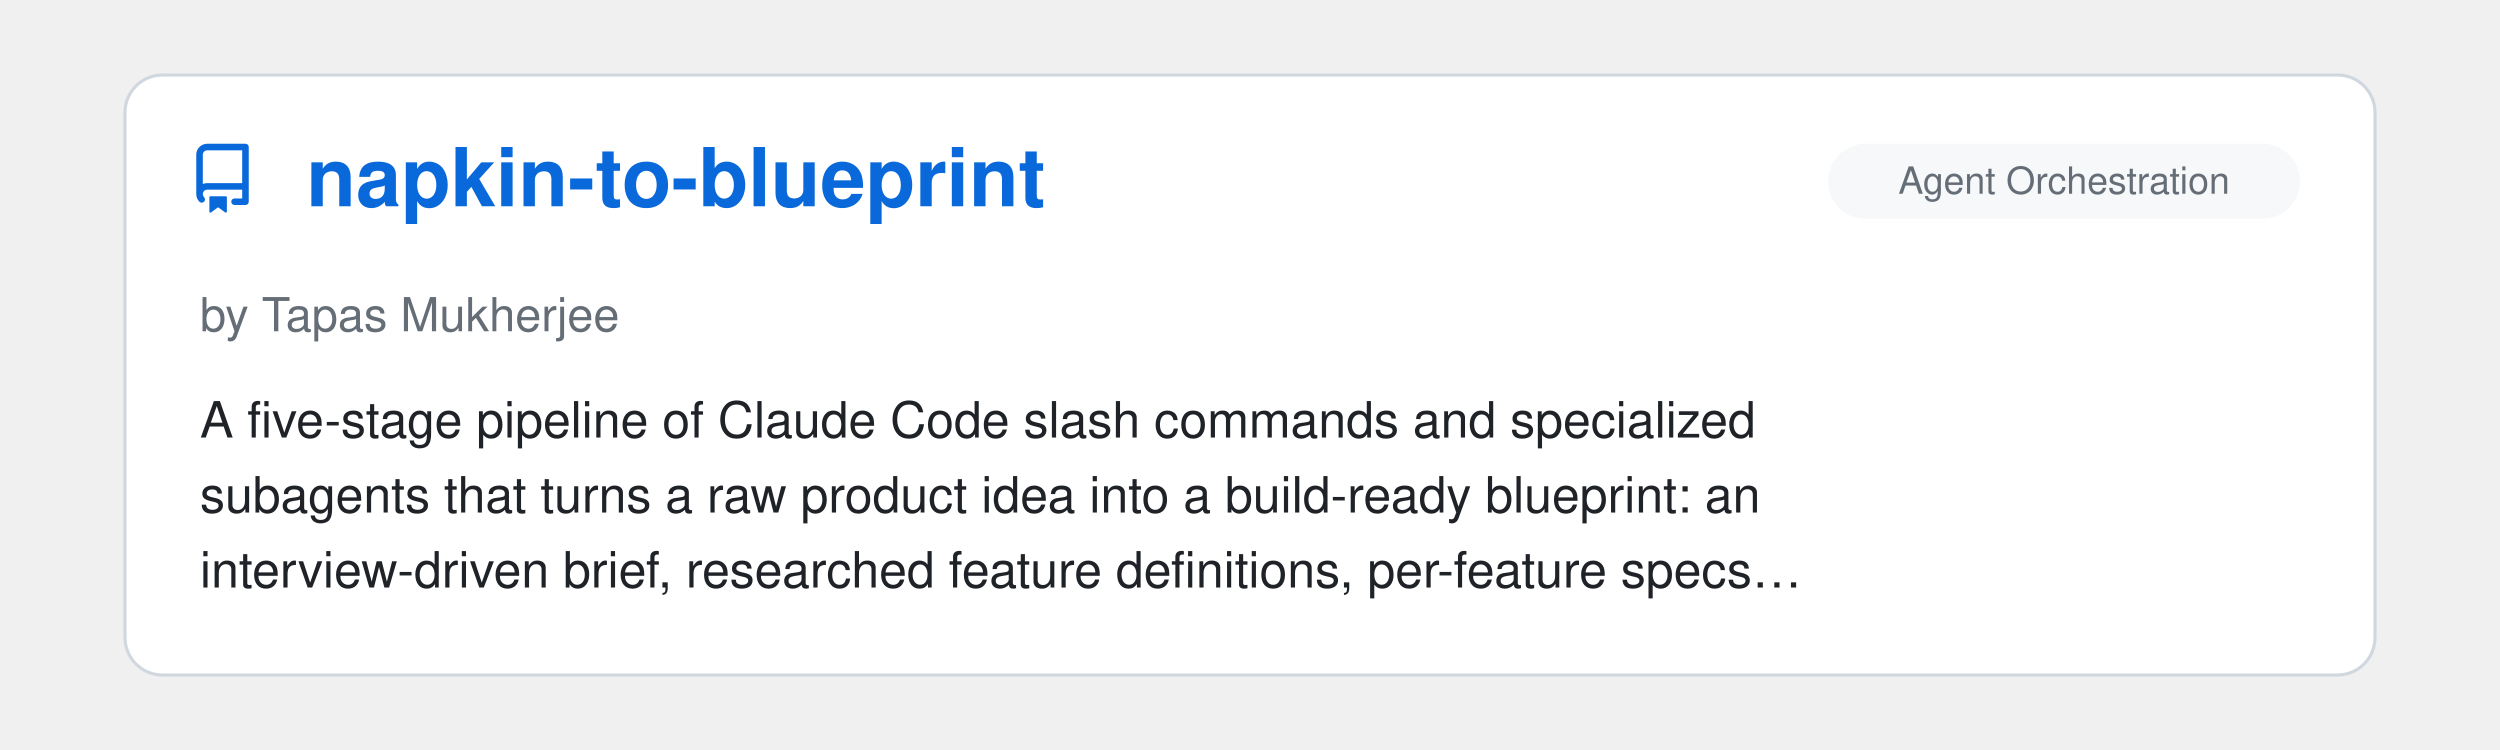
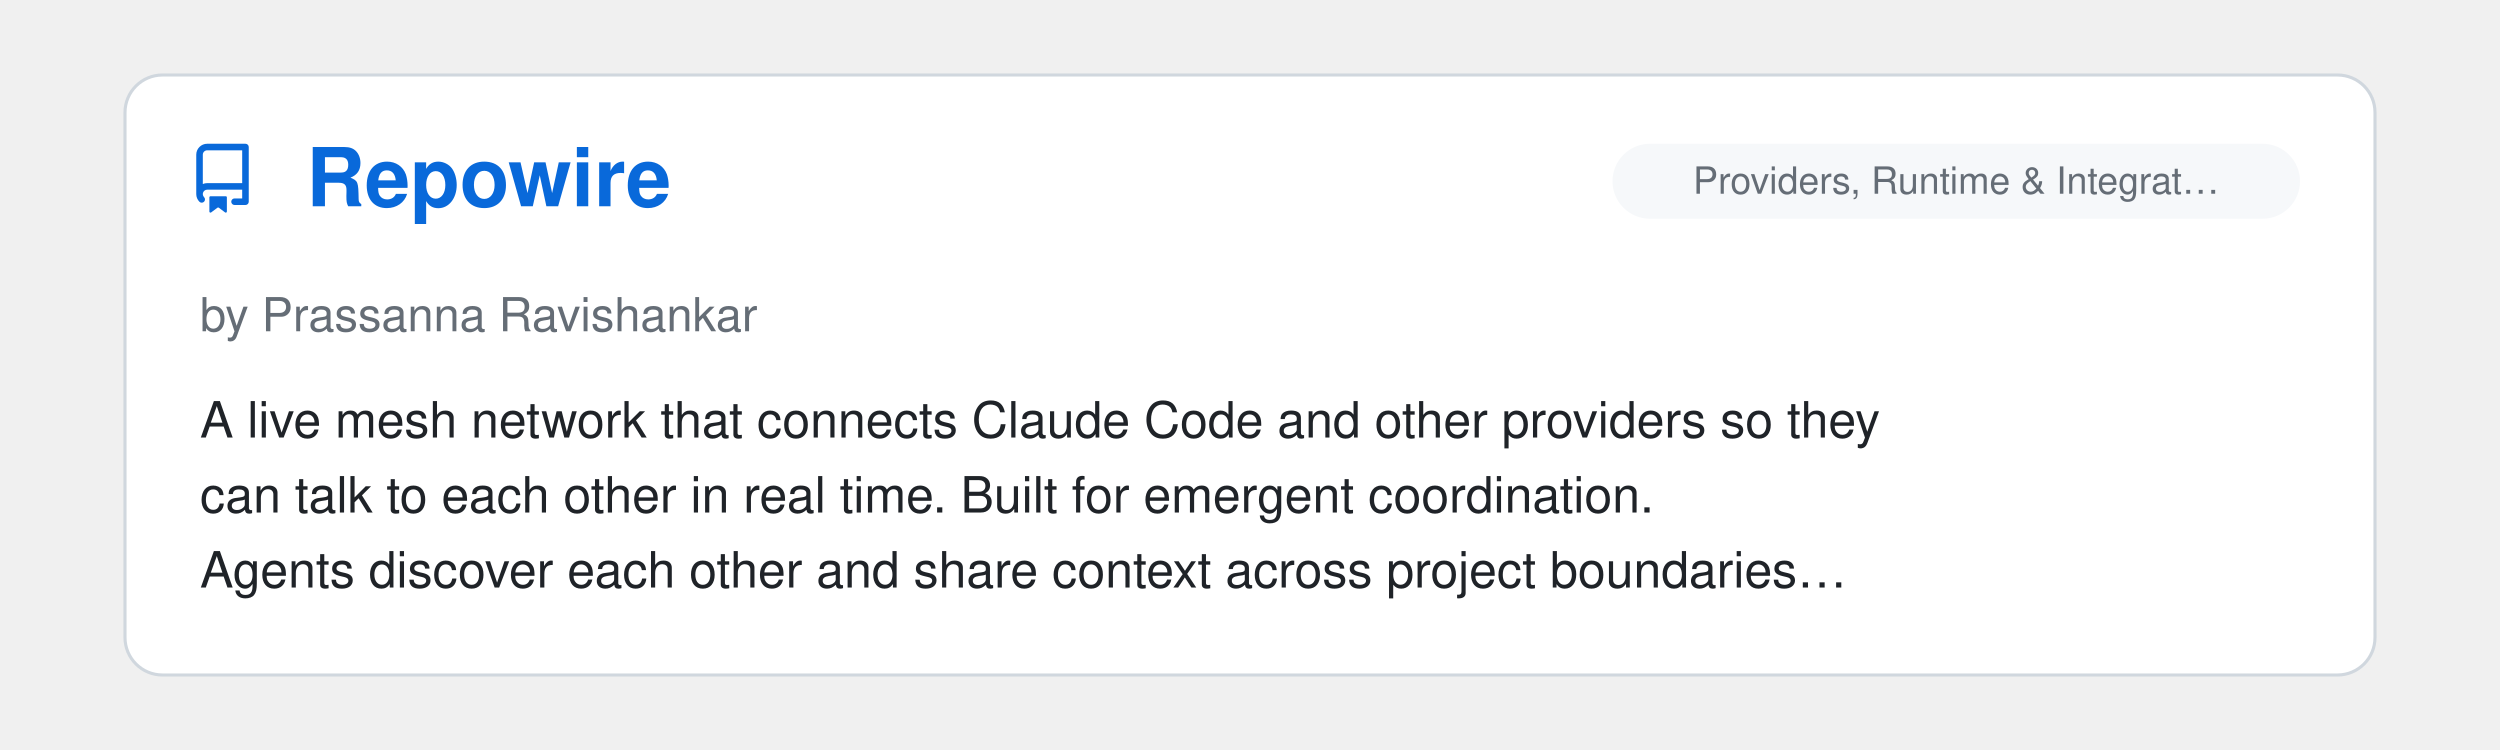
<svg xmlns="http://www.w3.org/2000/svg" viewBox="0 0 800 240" width="100%">
  <clipPath id="raClip">
    <rect x="0" y="0" width="800" height="240" />
  </clipPath>
  <g clip-path="url(#raClip)">
    <g id="raSlider">
      <animateTransform attributeName="transform" type="translate" calcMode="spline" values="0,0; 0,0; -800,0; -800,0; -1600,0; -1600,0; -2400,0; -2400,0; -3200,0; -3200,0; -4000,0; -4000,0; -4800,0" keyTimes="0; 0.15; 0.167; 0.317; 0.333; 0.483; 0.5; 0.65; 0.667; 0.817; 0.833; 0.983; 1" keySplines="0 0 1 1; 0.45 0 0.55 1; 0 0 1 1; 0.45 0 0.55 1; 0 0 1 1; 0.45 0 0.55 1; 0 0 1 1; 0.45 0 0.55 1; 0 0 1 1; 0.45 0 0.55 1; 0 0 1 1; 0.45 0 0.55 1" dur="39s" repeatCount="indefinite" />
      <g transform="translate(0, 0)">
        <rect x="40" y="24" width="720" height="192" rx="12" fill="#ffffff" stroke="#d0d7de" stroke-width="1" />
        <g transform="translate(60, 46) scale(1.4)" fill="#0969da">
          <path d="M2 2.5A2.5 2.5 0 0 1 4.5 0h8.75a.75.75 0 0 1 .75.75v12.5a.75.75 0 0 1-.75.75h-2.5a.75.75 0 0 1 0-1.5h1.75v-2h-8a1 1 0 0 0-.714 1.7.75.75 0 1 1-1.072 1.05A2.495 2.495 0 0 1 2 11.5Zm10.5-1h-8a1 1 0 0 0-1 1v6.708A2.486 2.486 0 0 1 4.5 9h8ZM5 12.25a.25.25 0 0 1 .25-.25h3.5a.25.25 0 0 1 .25.25v3.25a.25.25 0 0 1-.4.2l-1.45-1.087a.249.249 0 0 0-.3 0L5.4 15.7a.25.25 0 0 1-.4-.2Z" />
        </g>
+         <text x="98" y="66" font-family="-apple-system, BlinkMacSystemFont, 'Segoe UI', Helvetica, Arial, sans-serif" font-size="26" font-weight="700" fill="#0969da">Repowire</text>
+         <rect x="516" y="46" width="220" height="24" rx="12" fill="#f6f8fa" />
+         <text x="626.0" y="62" text-anchor="middle" font-family="-apple-system, BlinkMacSystemFont, 'Segoe UI', Helvetica, Arial, sans-serif" font-size="12" fill="#656d76">Providers, Runtime &amp; Integrat…</text>
+         <text x="64" y="106" font-family="-apple-system, BlinkMacSystemFont, 'Segoe UI', Helvetica, Arial, sans-serif" font-size="15" fill="#656d76">by Prassanna Ravishankar</text>
+         <text x="64" y="140" font-family="-apple-system, BlinkMacSystemFont, 'Segoe UI', Helvetica, Arial, sans-serif" font-size="16" fill="#1f2328">A live mesh network that connects Claude Code and other providers so they</text>
+         <text x="64" y="164" font-family="-apple-system, BlinkMacSystemFont, 'Segoe UI', Helvetica, Arial, sans-serif" font-size="16" fill="#1f2328">can talk to each other in real time. Built for emergent coordination.</text>
+         <text x="64" y="188" font-family="-apple-system, BlinkMacSystemFont, 'Segoe UI', Helvetica, Arial, sans-serif" font-size="16" fill="#1f2328">Agents discover each other and share context across project boundaries…</text>
+       </g>
+       <g transform="translate(800, 0)">
+         <rect x="40" y="24" width="720" height="192" rx="12" fill="#ffffff" stroke="#d0d7de" stroke-width="1" />
+         <g transform="translate(60, 46) scale(1.4)" fill="#0969da">
+           <path d="M2 2.5A2.5 2.5 0 0 1 4.5 0h8.75a.75.75 0 0 1 .75.75v12.5a.75.75 0 0 1-.75.75h-2.5a.75.75 0 0 1 0-1.5h1.75v-2h-8a1 1 0 0 0-.714 1.7.75.75 0 1 1-1.072 1.05A2.495 2.495 0 0 1 2 11.5Zm10.5-1h-8a1 1 0 0 0-1 1v6.708A2.486 2.486 0 0 1 4.5 9h8ZM5 12.25a.25.25 0 0 1 .25-.25h3.5a.25.25 0 0 1 .25.25v3.25a.25.25 0 0 1-.4.2l-1.45-1.087a.249.249 0 0 0-.3 0L5.4 15.7a.25.25 0 0 1-.4-.2Z" />
+         </g>
        <text x="98" y="66" font-family="-apple-system, BlinkMacSystemFont, 'Segoe UI', Helvetica, Arial, sans-serif" font-size="26" font-weight="700" fill="#0969da">napkin-to-blueprint</text>
        <rect x="585" y="46" width="151" height="24" rx="12" fill="#f6f8fa" />
        <text x="660.5" y="62" text-anchor="middle" font-family="-apple-system, BlinkMacSystemFont, 'Segoe UI', Helvetica, Arial, sans-serif" font-size="12" fill="#656d76">Agent Orchestration</text>
        <text x="64" y="106" font-family="-apple-system, BlinkMacSystemFont, 'Segoe UI', Helvetica, Arial, sans-serif" font-size="15" fill="#656d76">by Tapas Mukherjee</text>
        <text x="64" y="140" font-family="-apple-system, BlinkMacSystemFont, 'Segoe UI', Helvetica, Arial, sans-serif" font-size="16" fill="#1f2328">A five-stage pipeline of Claude Code slash commands and specialized</text>
        <text x="64" y="164" font-family="-apple-system, BlinkMacSystemFont, 'Segoe UI', Helvetica, Arial, sans-serif" font-size="16" fill="#1f2328">subagents that turns a raw product idea into a build-ready blueprint: an</text>
        <text x="64" y="188" font-family="-apple-system, BlinkMacSystemFont, 'Segoe UI', Helvetica, Arial, sans-serif" font-size="16" fill="#1f2328">interview-driven brief, researched feature definitions, per-feature specs…</text>
      </g>
-       <g transform="translate(800, 0)">
+       <g transform="translate(1600, 0)">
        <rect x="40" y="24" width="720" height="192" rx="12" fill="#ffffff" stroke="#d0d7de" stroke-width="1" />
        <g transform="translate(60, 46) scale(1.4)" fill="#0969da">
          <path d="M2 2.5A2.5 2.5 0 0 1 4.5 0h8.75a.75.75 0 0 1 .75.75v12.5a.75.75 0 0 1-.75.75h-2.5a.75.75 0 0 1 0-1.5h1.75v-2h-8a1 1 0 0 0-.714 1.7.75.75 0 1 1-1.072 1.05A2.495 2.495 0 0 1 2 11.5Zm10.5-1h-8a1 1 0 0 0-1 1v6.708A2.486 2.486 0 0 1 4.5 9h8ZM5 12.25a.25.25 0 0 1 .25-.25h3.5a.25.25 0 0 1 .25.25v3.25a.25.25 0 0 1-.4.2l-1.45-1.087a.249.249 0 0 0-.3 0L5.4 15.7a.25.25 0 0 1-.4-.2Z" />
        </g>
        <text x="98" y="66" font-family="-apple-system, BlinkMacSystemFont, 'Segoe UI', Helvetica, Arial, sans-serif" font-size="26" font-weight="700" fill="#0969da">Agents Can Communicate (A…</text>
        <rect x="516" y="46" width="220" height="24" rx="12" fill="#f6f8fa" />
        <text x="626.0" y="62" text-anchor="middle" font-family="-apple-system, BlinkMacSystemFont, 'Segoe UI', Helvetica, Arial, sans-serif" font-size="12" fill="#656d76">Providers, Runtime &amp; Integrat…</text>
        <text x="64" y="106" font-family="-apple-system, BlinkMacSystemFont, 'Segoe UI', Helvetica, Arial, sans-serif" font-size="15" fill="#656d76">by Mykola Maksymenko</text>
        <text x="64" y="140" font-family="-apple-system, BlinkMacSystemFont, 'Segoe UI', Helvetica, Arial, sans-serif" font-size="16" fill="#1f2328">Local, multi-provider agent communication tool. Adds hooks and a skill to</text>
        <text x="64" y="164" font-family="-apple-system, BlinkMacSystemFont, 'Segoe UI', Helvetica, Arial, sans-serif" font-size="16" fill="#1f2328">exchange questions and reviews, and saves decisions, verification results</text>
        <text x="64" y="188" font-family="-apple-system, BlinkMacSystemFont, 'Segoe UI', Helvetica, Arial, sans-serif" font-size="16" fill="#1f2328">and handoffs for later sessions. Each session keeps its own client, model…</text>
      </g>
-       <g transform="translate(1600, 0)">
+       <g transform="translate(2400, 0)">
        <rect x="40" y="24" width="720" height="192" rx="12" fill="#ffffff" stroke="#d0d7de" stroke-width="1" />
        <g transform="translate(60, 46) scale(1.4)" fill="#0969da">
          <path d="M2 2.5A2.5 2.5 0 0 1 4.5 0h8.75a.75.75 0 0 1 .75.75v12.5a.75.75 0 0 1-.75.75h-2.5a.75.75 0 0 1 0-1.5h1.75v-2h-8a1 1 0 0 0-.714 1.7.75.75 0 1 1-1.072 1.05A2.495 2.495 0 0 1 2 11.5Zm10.5-1h-8a1 1 0 0 0-1 1v6.708A2.486 2.486 0 0 1 4.5 9h8ZM5 12.25a.25.25 0 0 1 .25-.25h3.5a.25.25 0 0 1 .25.25v3.25a.25.25 0 0 1-.4.2l-1.45-1.087a.249.249 0 0 0-.3 0L5.4 15.7a.25.25 0 0 1-.4-.2Z" />
        </g>
        <text x="98" y="66" font-family="-apple-system, BlinkMacSystemFont, 'Segoe UI', Helvetica, Arial, sans-serif" font-size="26" font-weight="700" fill="#0969da">context-tax</text>
        <rect x="516" y="46" width="220" height="24" rx="12" fill="#f6f8fa" />
        <text x="626.0" y="62" text-anchor="middle" font-family="-apple-system, BlinkMacSystemFont, 'Segoe UI', Helvetica, Arial, sans-serif" font-size="12" fill="#656d76">Observability &amp; Monitoring</text>
        <text x="64" y="106" font-family="-apple-system, BlinkMacSystemFont, 'Segoe UI', Helvetica, Arial, sans-serif" font-size="15" fill="#656d76">by Harbor</text>
        <text x="64" y="140" font-family="-apple-system, BlinkMacSystemFont, 'Segoe UI', Helvetica, Arial, sans-serif" font-size="16" fill="#1f2328">A zero-dependency CLI (npx context-tax) that reads Claude Code session</text>
        <text x="64" y="164" font-family="-apple-system, BlinkMacSystemFont, 'Segoe UI', Helvetica, Arial, sans-serif" font-size="16" fill="#1f2328">transcripts to measure what is sent on every turn before the first prompt:</text>
        <text x="64" y="188" font-family="-apple-system, BlinkMacSystemFont, 'Segoe UI', Helvetica, Arial, sans-serif" font-size="16" fill="#1f2328">system prompt, MCP tool names, the skill listing and instruction files. It…</text>
      </g>
-       <g transform="translate(2400, 0)">
+       <g transform="translate(3200, 0)">
        <rect x="40" y="24" width="720" height="192" rx="12" fill="#ffffff" stroke="#d0d7de" stroke-width="1" />
        <g transform="translate(60, 46) scale(1.4)" fill="#0969da">
          <path d="M2 2.5A2.5 2.5 0 0 1 4.5 0h8.75a.75.75 0 0 1 .75.75v12.5a.75.75 0 0 1-.75.75h-2.5a.75.75 0 0 1 0-1.5h1.75v-2h-8a1 1 0 0 0-.714 1.7.75.75 0 1 1-1.072 1.05A2.495 2.495 0 0 1 2 11.5Zm10.5-1h-8a1 1 0 0 0-1 1v6.708A2.486 2.486 0 0 1 4.5 9h8ZM5 12.25a.25.25 0 0 1 .25-.25h3.5a.25.25 0 0 1 .25.25v3.25a.25.25 0 0 1-.4.2l-1.45-1.087a.249.249 0 0 0-.3 0L5.4 15.7a.25.25 0 0 1-.4-.2Z" />
        </g>
        <text x="98" y="66" font-family="-apple-system, BlinkMacSystemFont, 'Segoe UI', Helvetica, Arial, sans-serif" font-size="26" font-weight="700" fill="#0969da">Charrette</text>
        <rect x="585" y="46" width="151" height="24" rx="12" fill="#f6f8fa" />
        <text x="660.5" y="62" text-anchor="middle" font-family="-apple-system, BlinkMacSystemFont, 'Segoe UI', Helvetica, Arial, sans-serif" font-size="12" fill="#656d76">Agent Orchestration</text>
        <text x="64" y="106" font-family="-apple-system, BlinkMacSystemFont, 'Segoe UI', Helvetica, Arial, sans-serif" font-size="15" fill="#656d76">by Stefan Teofanovic</text>
        <text x="64" y="140" font-family="-apple-system, BlinkMacSystemFont, 'Segoe UI', Helvetica, Arial, sans-serif" font-size="16" fill="#1f2328">A Claude Code plugin with agent skills for designing software before code</text>
        <text x="64" y="164" font-family="-apple-system, BlinkMacSystemFont, 'Segoe UI', Helvetica, Arial, sans-serif" font-size="16" fill="#1f2328">is written: brainstorm boards, plans cut into slices and run by subagents,</text>
        <text x="64" y="188" font-family="-apple-system, BlinkMacSystemFont, 'Segoe UI', Helvetica, Arial, sans-serif" font-size="16" fill="#1f2328">working HTML mockups, development workbenches and layered pull request…</text>
      </g>
-       <g transform="translate(3200, 0)">
+       <g transform="translate(4000, 0)">
        <rect x="40" y="24" width="720" height="192" rx="12" fill="#ffffff" stroke="#d0d7de" stroke-width="1" />
        <g transform="translate(60, 46) scale(1.4)" fill="#0969da">
          <path d="M2 2.5A2.5 2.5 0 0 1 4.5 0h8.75a.75.75 0 0 1 .75.75v12.5a.75.75 0 0 1-.75.75h-2.5a.75.75 0 0 1 0-1.5h1.75v-2h-8a1 1 0 0 0-.714 1.7.75.75 0 1 1-1.072 1.05A2.495 2.495 0 0 1 2 11.5Zm10.5-1h-8a1 1 0 0 0-1 1v6.708A2.486 2.486 0 0 1 4.5 9h8ZM5 12.25a.25.25 0 0 1 .25-.25h3.5a.25.25 0 0 1 .25.25v3.25a.25.25 0 0 1-.4.2l-1.45-1.087a.249.249 0 0 0-.3 0L5.4 15.7a.25.25 0 0 1-.4-.2Z" />
        </g>
        <text x="98" y="66" font-family="-apple-system, BlinkMacSystemFont, 'Segoe UI', Helvetica, Arial, sans-serif" font-size="26" font-weight="700" fill="#0969da">wattop</text>
        <rect x="516" y="46" width="220" height="24" rx="12" fill="#f6f8fa" />
        <text x="626.0" y="62" text-anchor="middle" font-family="-apple-system, BlinkMacSystemFont, 'Segoe UI', Helvetica, Arial, sans-serif" font-size="12" fill="#656d76">Observability &amp; Monitoring</text>
        <text x="64" y="106" font-family="-apple-system, BlinkMacSystemFont, 'Segoe UI', Helvetica, Arial, sans-serif" font-size="15" fill="#656d76">by Jasonm4130</text>
        <text x="64" y="140" font-family="-apple-system, BlinkMacSystemFont, 'Segoe UI', Helvetica, Arial, sans-serif" font-size="16" fill="#1f2328">Terminal monitor for Apple Silicon Macs that shows live Claude Code and</text>
        <text x="64" y="164" font-family="-apple-system, BlinkMacSystemFont, 'Segoe UI', Helvetica, Arial, sans-serif" font-size="16" fill="#1f2328">Codex sessions, including subagent and workflow trees, with output</text>
        <text x="64" y="188" font-family="-apple-system, BlinkMacSystemFont, 'Segoe UI', Helvetica, Arial, sans-serif" font-size="16" fill="#1f2328">tokens/s, context fill and estimated cost beside CPU/GPU power…</text>
      </g>
-       <g transform="translate(4000, 0)">
-         <rect x="40" y="24" width="720" height="192" rx="12" fill="#ffffff" stroke="#d0d7de" stroke-width="1" />
-         <g transform="translate(60, 46) scale(1.4)" fill="#0969da">
-           <path d="M2 2.5A2.5 2.5 0 0 1 4.5 0h8.75a.75.75 0 0 1 .75.75v12.5a.75.75 0 0 1-.75.75h-2.5a.75.75 0 0 1 0-1.5h1.75v-2h-8a1 1 0 0 0-.714 1.7.75.75 0 1 1-1.072 1.05A2.495 2.495 0 0 1 2 11.5Zm10.5-1h-8a1 1 0 0 0-1 1v6.708A2.486 2.486 0 0 1 4.5 9h8ZM5 12.25a.25.25 0 0 1 .25-.25h3.5a.25.25 0 0 1 .25.25v3.25a.25.25 0 0 1-.4.2l-1.45-1.087a.249.249 0 0 0-.3 0L5.4 15.7a.25.25 0 0 1-.4-.2Z" />
-         </g>
-         <text x="98" y="66" font-family="-apple-system, BlinkMacSystemFont, 'Segoe UI', Helvetica, Arial, sans-serif" font-size="26" font-weight="700" fill="#0969da">OctoShell</text>
-         <rect x="585" y="46" width="151" height="24" rx="12" fill="#f6f8fa" />
-         <text x="660.5" y="62" text-anchor="middle" font-family="-apple-system, BlinkMacSystemFont, 'Segoe UI', Helvetica, Arial, sans-serif" font-size="12" fill="#656d76">Agent Orchestration</text>
-         <text x="64" y="106" font-family="-apple-system, BlinkMacSystemFont, 'Segoe UI', Helvetica, Arial, sans-serif" font-size="15" fill="#656d76">by savvasioakeim</text>
-         <text x="64" y="140" font-family="-apple-system, BlinkMacSystemFont, 'Segoe UI', Helvetica, Arial, sans-serif" font-size="16" fill="#1f2328">Terminal workspace for Windows and macOS, built on command blocks, that</text>
-         <text x="64" y="164" font-family="-apple-system, BlinkMacSystemFont, 'Segoe UI', Helvetica, Arial, sans-serif" font-size="16" fill="#1f2328">runs Claude Code in git worktrees, one per task, each with its own shell</text>
-         <text x="64" y="188" font-family="-apple-system, BlinkMacSystemFont, 'Segoe UI', Helvetica, Arial, sans-serif" font-size="16" fill="#1f2328">and dev server. Features include Strategy Mode (several agents plan a…</text>
-       </g>
      <g transform="translate(4800, 0)">
        <rect x="40" y="24" width="720" height="192" rx="12" fill="#ffffff" stroke="#d0d7de" stroke-width="1" />
        <g transform="translate(60, 46) scale(1.4)" fill="#0969da">
          <path d="M2 2.5A2.5 2.5 0 0 1 4.5 0h8.75a.75.75 0 0 1 .75.75v12.5a.75.75 0 0 1-.75.75h-2.5a.75.75 0 0 1 0-1.5h1.75v-2h-8a1 1 0 0 0-.714 1.7.75.75 0 1 1-1.072 1.05A2.495 2.495 0 0 1 2 11.5Zm10.5-1h-8a1 1 0 0 0-1 1v6.708A2.486 2.486 0 0 1 4.5 9h8ZM5 12.25a.25.25 0 0 1 .25-.25h3.5a.25.25 0 0 1 .25.25v3.25a.25.25 0 0 1-.4.2l-1.45-1.087a.249.249 0 0 0-.3 0L5.4 15.7a.25.25 0 0 1-.4-.2Z" />
        </g>
-         <text x="98" y="66" font-family="-apple-system, BlinkMacSystemFont, 'Segoe UI', Helvetica, Arial, sans-serif" font-size="26" font-weight="700" fill="#0969da">napkin-to-blueprint</text>
-         <rect x="585" y="46" width="151" height="24" rx="12" fill="#f6f8fa" />
-         <text x="660.5" y="62" text-anchor="middle" font-family="-apple-system, BlinkMacSystemFont, 'Segoe UI', Helvetica, Arial, sans-serif" font-size="12" fill="#656d76">Agent Orchestration</text>
-         <text x="64" y="106" font-family="-apple-system, BlinkMacSystemFont, 'Segoe UI', Helvetica, Arial, sans-serif" font-size="15" fill="#656d76">by Tapas Mukherjee</text>
-         <text x="64" y="140" font-family="-apple-system, BlinkMacSystemFont, 'Segoe UI', Helvetica, Arial, sans-serif" font-size="16" fill="#1f2328">A five-stage pipeline of Claude Code slash commands and specialized</text>
-         <text x="64" y="164" font-family="-apple-system, BlinkMacSystemFont, 'Segoe UI', Helvetica, Arial, sans-serif" font-size="16" fill="#1f2328">subagents that turns a raw product idea into a build-ready blueprint: an</text>
-         <text x="64" y="188" font-family="-apple-system, BlinkMacSystemFont, 'Segoe UI', Helvetica, Arial, sans-serif" font-size="16" fill="#1f2328">interview-driven brief, researched feature definitions, per-feature specs…</text>
+         <text x="98" y="66" font-family="-apple-system, BlinkMacSystemFont, 'Segoe UI', Helvetica, Arial, sans-serif" font-size="26" font-weight="700" fill="#0969da">Repowire</text>
+         <rect x="516" y="46" width="220" height="24" rx="12" fill="#f6f8fa" />
+         <text x="626.0" y="62" text-anchor="middle" font-family="-apple-system, BlinkMacSystemFont, 'Segoe UI', Helvetica, Arial, sans-serif" font-size="12" fill="#656d76">Providers, Runtime &amp; Integrat…</text>
+         <text x="64" y="106" font-family="-apple-system, BlinkMacSystemFont, 'Segoe UI', Helvetica, Arial, sans-serif" font-size="15" fill="#656d76">by Prassanna Ravishankar</text>
+         <text x="64" y="140" font-family="-apple-system, BlinkMacSystemFont, 'Segoe UI', Helvetica, Arial, sans-serif" font-size="16" fill="#1f2328">A live mesh network that connects Claude Code and other providers so they</text>
+         <text x="64" y="164" font-family="-apple-system, BlinkMacSystemFont, 'Segoe UI', Helvetica, Arial, sans-serif" font-size="16" fill="#1f2328">can talk to each other in real time. Built for emergent coordination.</text>
+         <text x="64" y="188" font-family="-apple-system, BlinkMacSystemFont, 'Segoe UI', Helvetica, Arial, sans-serif" font-size="16" fill="#1f2328">Agents discover each other and share context across project boundaries…</text>
      </g>
    </g>
  </g>
</svg>
